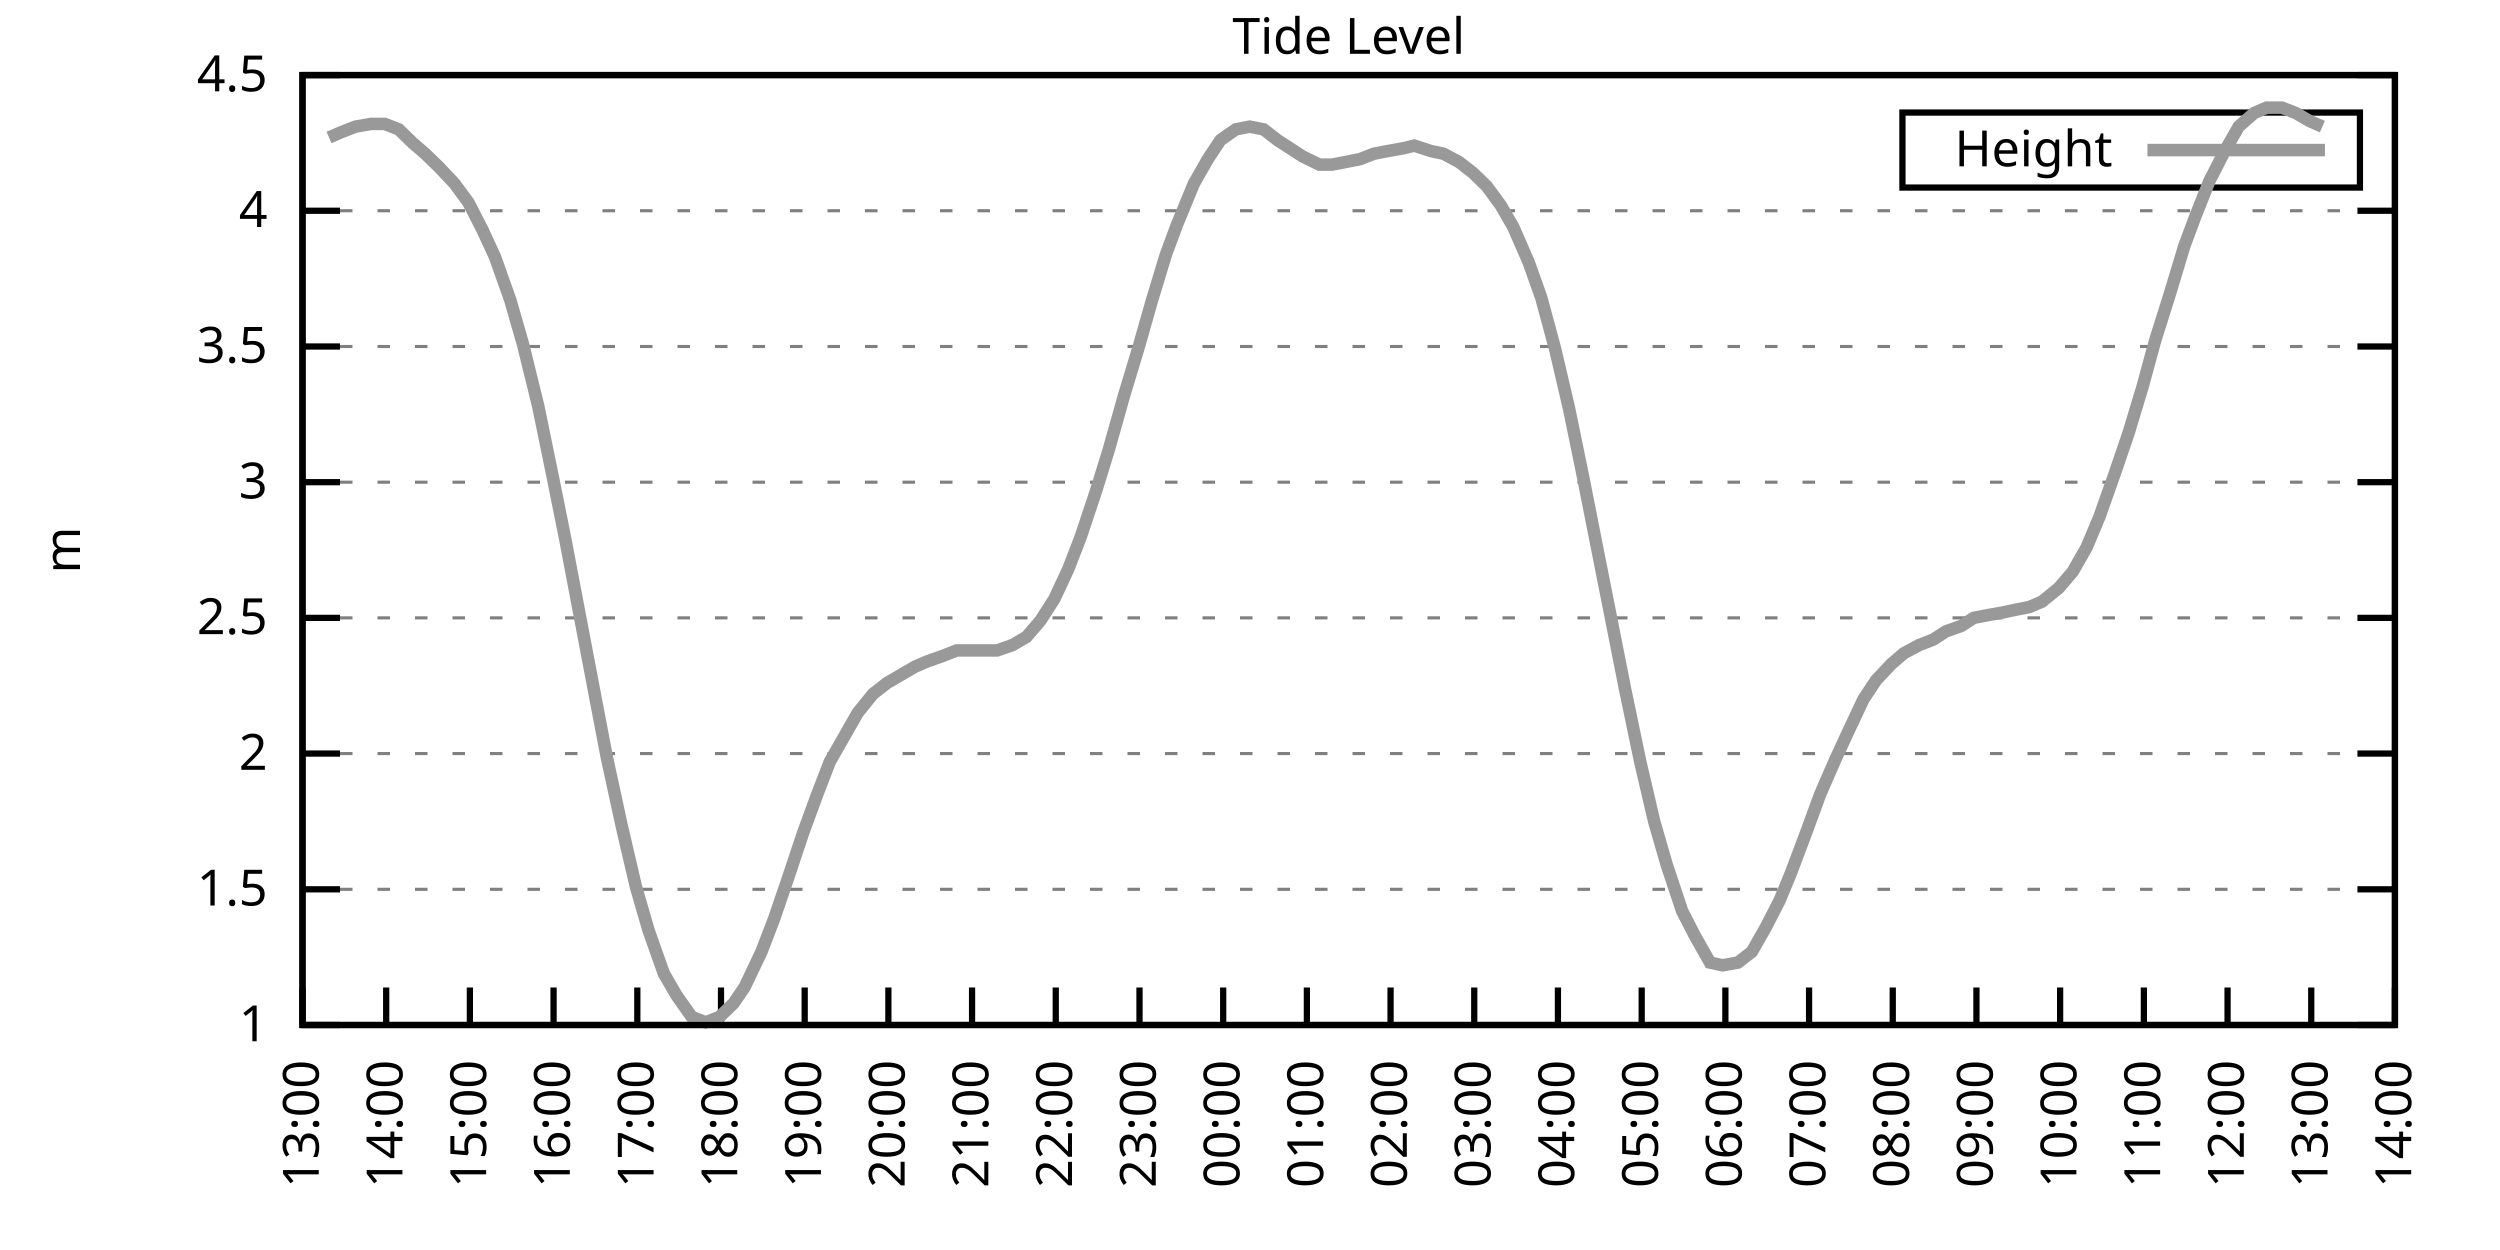
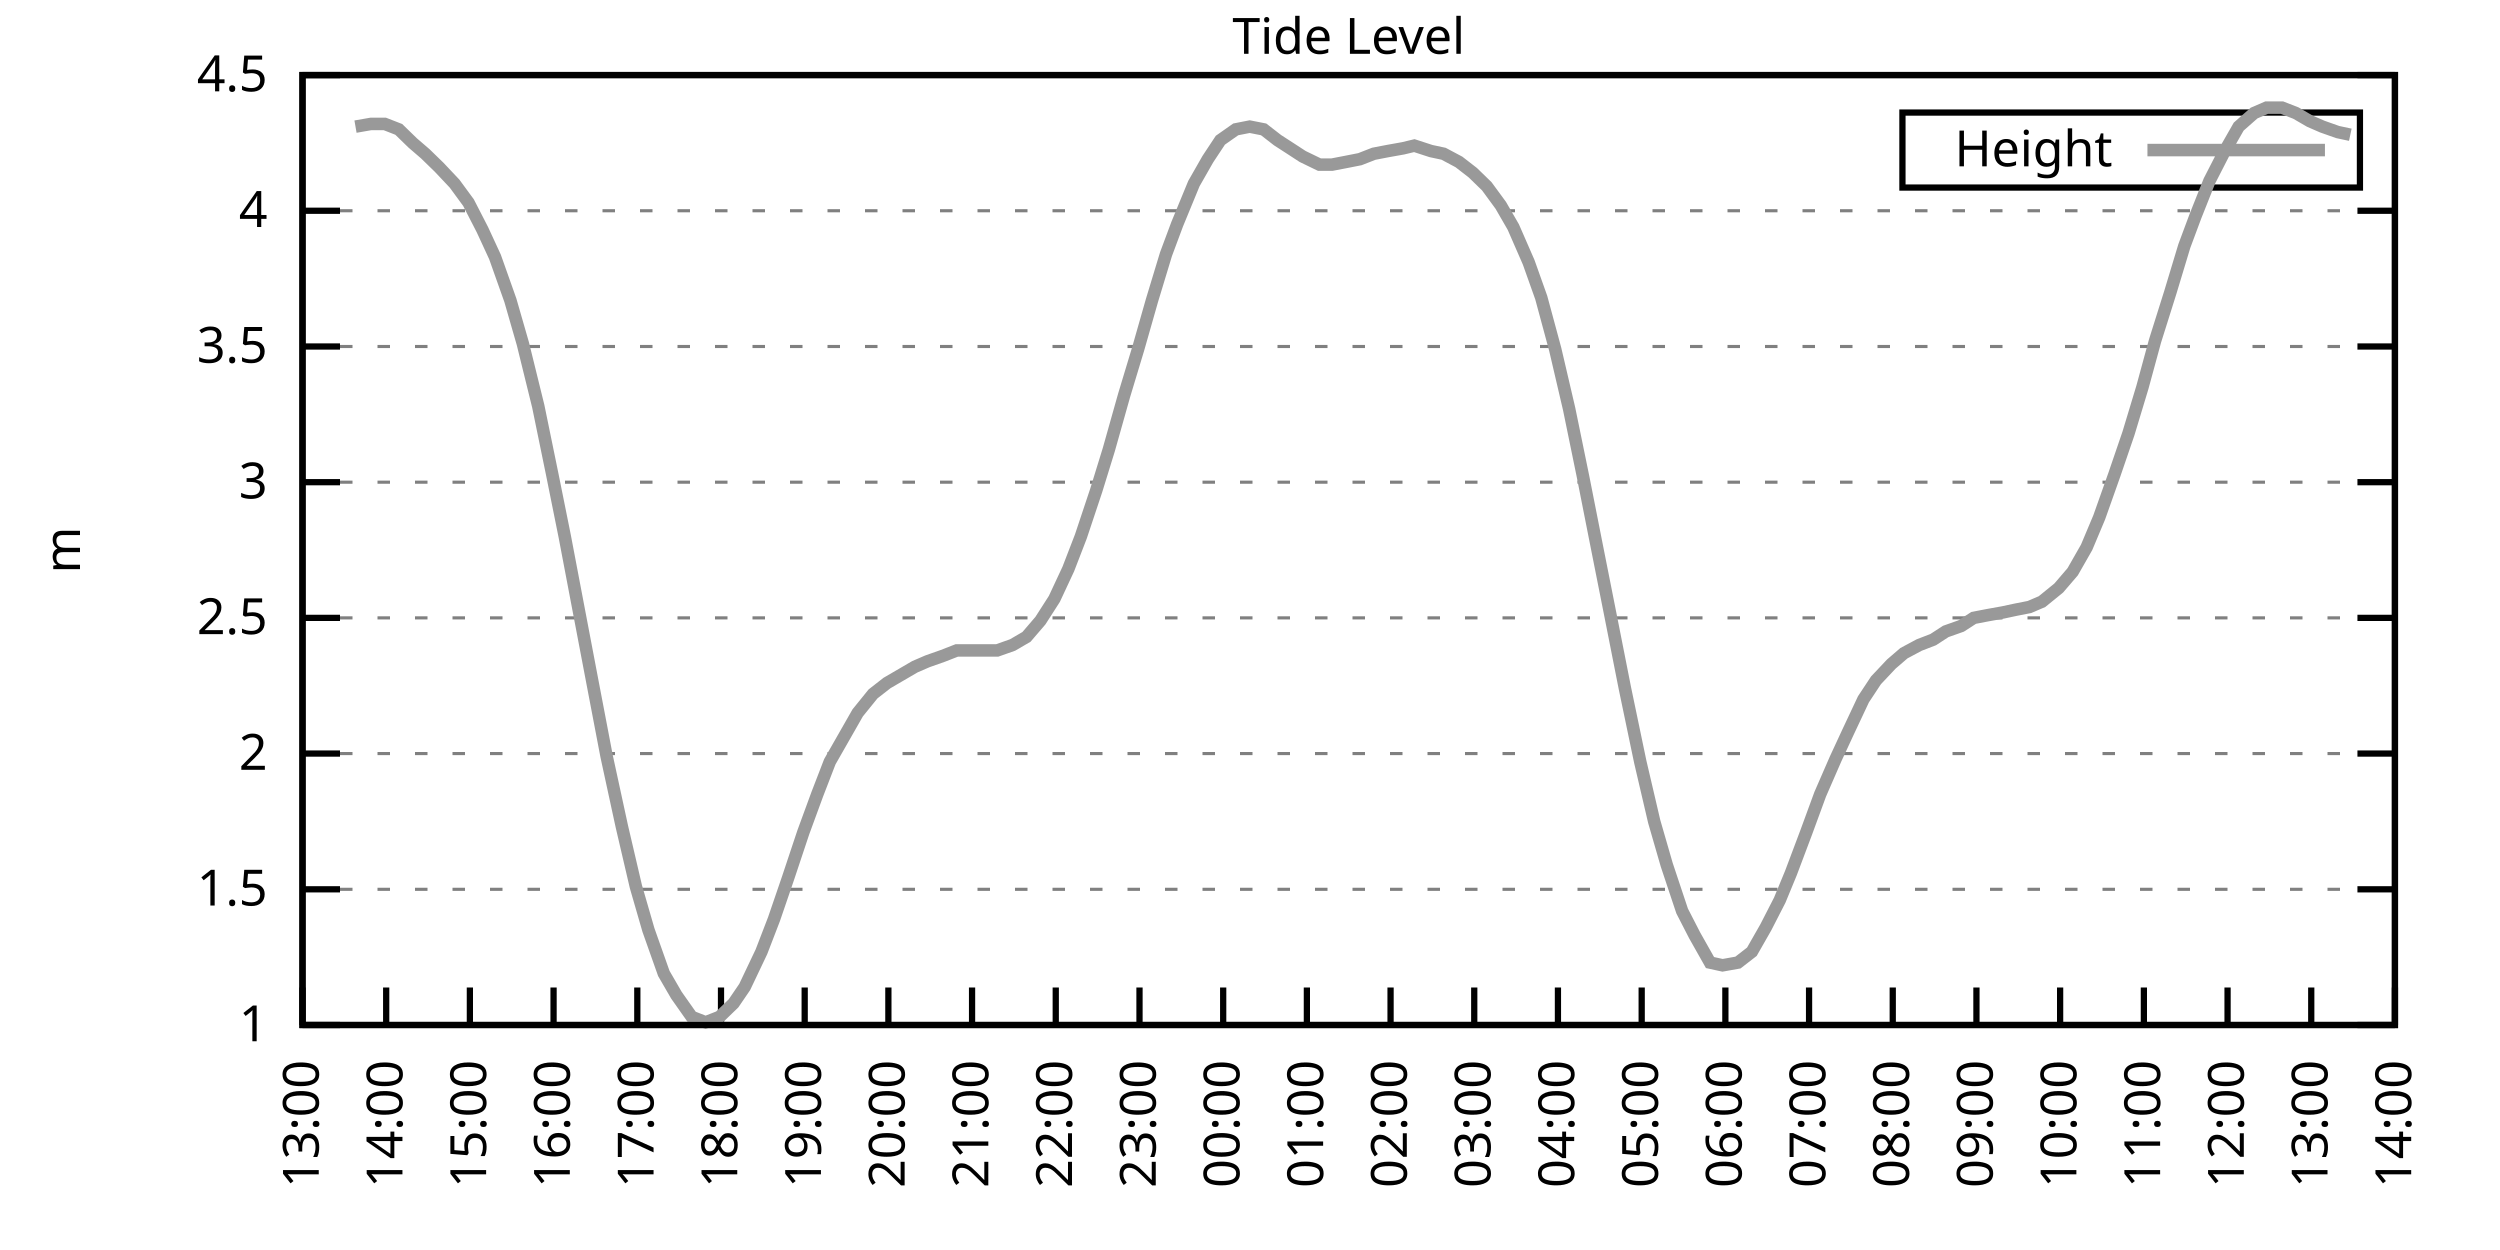
<svg xmlns="http://www.w3.org/2000/svg" xmlns:xlink="http://www.w3.org/1999/xlink" width="400" height="200" viewBox="0 0 400 200">
  <g id="gnuplot_canvas">
    <rect x="0" y="0" width="400" height="200" fill="none" />
    <defs>
      <circle id="gpDot" r="0.5" stroke-width="0.5" stroke="currentColor" />
      <path id="gpPt0" stroke-width="0.333" stroke="currentColor" d="M-1,0 h2 M0,-1 v2" />
      <path id="gpPt1" stroke-width="0.333" stroke="currentColor" d="M-1,-1 L1,1 M1,-1 L-1,1" />
      <path id="gpPt2" stroke-width="0.333" stroke="currentColor" d="M-1,0 L1,0 M0,-1 L0,1 M-1,-1 L1,1 M-1,1 L1,-1" />
      <rect id="gpPt3" stroke-width="0.333" stroke="currentColor" x="-1" y="-1" width="2" height="2" />
      <rect id="gpPt4" stroke-width="0.333" stroke="currentColor" fill="currentColor" x="-1" y="-1" width="2" height="2" />
      <circle id="gpPt5" stroke-width="0.333" stroke="currentColor" cx="0" cy="0" r="1" />
      <use xlink:href="#gpPt5" id="gpPt6" fill="currentColor" stroke="none" />
      <path id="gpPt7" stroke-width="0.333" stroke="currentColor" d="M0,-1.33 L-1.33,0.67 L1.33,0.67 z" />
      <use xlink:href="#gpPt7" id="gpPt8" fill="currentColor" stroke="none" />
      <use xlink:href="#gpPt7" id="gpPt9" stroke="currentColor" transform="rotate(180)" />
      <use xlink:href="#gpPt9" id="gpPt10" fill="currentColor" stroke="none" />
      <use xlink:href="#gpPt3" id="gpPt11" stroke="currentColor" transform="rotate(45)" />
      <use xlink:href="#gpPt11" id="gpPt12" fill="currentColor" stroke="none" />
      <path id="gpPt13" stroke-width="0.333" stroke="currentColor" d="M0,1.330 L1.265,0.411 L0.782,-1.067 L-0.782,-1.076 L-1.265,0.411 z" />
      <use xlink:href="#gpPt13" id="gpPt14" fill="currentColor" stroke="none" />
      <filter id="textbox" filterUnits="objectBoundingBox" x="0" y="0" height="1" width="1">
        <feFlood flood-color="white" flood-opacity="1" result="bgnd" />
        <feComposite in="SourceGraphic" in2="bgnd" operator="atop" />
      </filter>
      <filter id="greybox" filterUnits="objectBoundingBox" x="0" y="0" height="1" width="1">
        <feFlood flood-color="lightgrey" flood-opacity="1" result="grey" />
        <feComposite in="SourceGraphic" in2="grey" operator="atop" />
      </filter>
    </defs>
    <g fill="none" color="white" stroke="currentColor" stroke-width="1.00" stroke-linecap="butt" stroke-linejoin="miter">
</g>
    <g fill="none" color="black" stroke="currentColor" stroke-width="1.00" stroke-linecap="butt" stroke-linejoin="miter">
      <g stroke="none" shape-rendering="crispEdges">
        <polygon fill="rgb(255, 255, 255)" points="48.40,164.00 383.18,164.00 383.18,12.02 48.40,12.02 " />
      </g>
    </g>
    <g fill="none" color="black" stroke="currentColor" stroke-width="1.00" stroke-linecap="butt" stroke-linejoin="miter">
</g>
    <g fill="none" color="black" stroke="black" stroke-width="0.50" stroke-linecap="butt" stroke-linejoin="miter">
</g>
    <g fill="none" color="gray" stroke="currentColor" stroke-width="0.50" stroke-linecap="butt" stroke-linejoin="miter">
      <path stroke="gray" stroke-dasharray="2,4" class="gridline" d="M48.40,164.00 L383.19,164.00  " />
    </g>
    <g fill="none" color="gray" stroke="gray" stroke-width="1.00" stroke-linecap="butt" stroke-linejoin="miter">
</g>
    <g fill="none" color="black" stroke="currentColor" stroke-width="1.00" stroke-linecap="butt" stroke-linejoin="miter">
      <path stroke="black" d="M48.40,164.00 L54.40,164.00 M383.19,164.00 L377.19,164.00  " />
      <g transform="translate(42.80,166.60)" stroke="none" fill="black" font-family="Sans" font-size="8.00" text-anchor="end">
        <text>
          <tspan font-family="Sans"> 1</tspan>
        </text>
      </g>
    </g>
    <g fill="none" color="black" stroke="currentColor" stroke-width="1.00" stroke-linecap="butt" stroke-linejoin="miter">
</g>
    <g fill="none" color="black" stroke="black" stroke-width="0.50" stroke-linecap="butt" stroke-linejoin="miter">
</g>
    <g fill="none" color="gray" stroke="currentColor" stroke-width="0.50" stroke-linecap="butt" stroke-linejoin="miter">
      <path stroke="gray" stroke-dasharray="2,4" class="gridline" d="M48.40,142.29 L383.19,142.29  " />
    </g>
    <g fill="none" color="gray" stroke="gray" stroke-width="1.00" stroke-linecap="butt" stroke-linejoin="miter">
</g>
    <g fill="none" color="black" stroke="currentColor" stroke-width="1.00" stroke-linecap="butt" stroke-linejoin="miter">
      <path stroke="black" d="M48.40,142.29 L54.40,142.29 M383.19,142.29 L377.19,142.29  " />
      <g transform="translate(42.80,144.89)" stroke="none" fill="black" font-family="Sans" font-size="8.00" text-anchor="end">
        <text>
          <tspan font-family="Sans"> 1.5</tspan>
        </text>
      </g>
    </g>
    <g fill="none" color="black" stroke="currentColor" stroke-width="1.00" stroke-linecap="butt" stroke-linejoin="miter">
</g>
    <g fill="none" color="black" stroke="black" stroke-width="0.50" stroke-linecap="butt" stroke-linejoin="miter">
</g>
    <g fill="none" color="gray" stroke="currentColor" stroke-width="0.50" stroke-linecap="butt" stroke-linejoin="miter">
      <path stroke="gray" stroke-dasharray="2,4" class="gridline" d="M48.40,120.57 L383.19,120.57  " />
    </g>
    <g fill="none" color="gray" stroke="gray" stroke-width="1.00" stroke-linecap="butt" stroke-linejoin="miter">
</g>
    <g fill="none" color="black" stroke="currentColor" stroke-width="1.00" stroke-linecap="butt" stroke-linejoin="miter">
      <path stroke="black" d="M48.40,120.57 L54.40,120.57 M383.19,120.57 L377.19,120.57  " />
      <g transform="translate(42.80,123.17)" stroke="none" fill="black" font-family="Sans" font-size="8.00" text-anchor="end">
        <text>
          <tspan font-family="Sans"> 2</tspan>
        </text>
      </g>
    </g>
    <g fill="none" color="black" stroke="currentColor" stroke-width="1.00" stroke-linecap="butt" stroke-linejoin="miter">
</g>
    <g fill="none" color="black" stroke="black" stroke-width="0.50" stroke-linecap="butt" stroke-linejoin="miter">
</g>
    <g fill="none" color="gray" stroke="currentColor" stroke-width="0.50" stroke-linecap="butt" stroke-linejoin="miter">
      <path stroke="gray" stroke-dasharray="2,4" class="gridline" d="M48.40,98.86 L383.19,98.86  " />
    </g>
    <g fill="none" color="gray" stroke="gray" stroke-width="1.00" stroke-linecap="butt" stroke-linejoin="miter">
</g>
    <g fill="none" color="black" stroke="currentColor" stroke-width="1.00" stroke-linecap="butt" stroke-linejoin="miter">
      <path stroke="black" d="M48.40,98.86 L54.40,98.86 M383.19,98.86 L377.19,98.86  " />
      <g transform="translate(42.80,101.46)" stroke="none" fill="black" font-family="Sans" font-size="8.00" text-anchor="end">
        <text>
          <tspan font-family="Sans"> 2.5</tspan>
        </text>
      </g>
    </g>
    <g fill="none" color="black" stroke="currentColor" stroke-width="1.00" stroke-linecap="butt" stroke-linejoin="miter">
</g>
    <g fill="none" color="black" stroke="black" stroke-width="0.50" stroke-linecap="butt" stroke-linejoin="miter">
</g>
    <g fill="none" color="gray" stroke="currentColor" stroke-width="0.50" stroke-linecap="butt" stroke-linejoin="miter">
      <path stroke="gray" stroke-dasharray="2,4" class="gridline" d="M48.40,77.15 L383.19,77.15  " />
    </g>
    <g fill="none" color="gray" stroke="gray" stroke-width="1.00" stroke-linecap="butt" stroke-linejoin="miter">
</g>
    <g fill="none" color="black" stroke="currentColor" stroke-width="1.00" stroke-linecap="butt" stroke-linejoin="miter">
      <path stroke="black" d="M48.40,77.15 L54.40,77.15 M383.19,77.15 L377.19,77.15  " />
      <g transform="translate(42.80,79.75)" stroke="none" fill="black" font-family="Sans" font-size="8.00" text-anchor="end">
        <text>
          <tspan font-family="Sans"> 3</tspan>
        </text>
      </g>
    </g>
    <g fill="none" color="black" stroke="currentColor" stroke-width="1.00" stroke-linecap="butt" stroke-linejoin="miter">
</g>
    <g fill="none" color="black" stroke="black" stroke-width="0.50" stroke-linecap="butt" stroke-linejoin="miter">
</g>
    <g fill="none" color="gray" stroke="currentColor" stroke-width="0.50" stroke-linecap="butt" stroke-linejoin="miter">
      <path stroke="gray" stroke-dasharray="2,4" class="gridline" d="M48.40,55.44 L383.19,55.44  " />
    </g>
    <g fill="none" color="gray" stroke="gray" stroke-width="1.00" stroke-linecap="butt" stroke-linejoin="miter">
</g>
    <g fill="none" color="black" stroke="currentColor" stroke-width="1.00" stroke-linecap="butt" stroke-linejoin="miter">
      <path stroke="black" d="M48.40,55.44 L54.40,55.44 M383.19,55.44 L377.19,55.44  " />
      <g transform="translate(42.80,58.04)" stroke="none" fill="black" font-family="Sans" font-size="8.00" text-anchor="end">
        <text>
          <tspan font-family="Sans"> 3.5</tspan>
        </text>
      </g>
    </g>
    <g fill="none" color="black" stroke="currentColor" stroke-width="1.00" stroke-linecap="butt" stroke-linejoin="miter">
</g>
    <g fill="none" color="black" stroke="black" stroke-width="0.50" stroke-linecap="butt" stroke-linejoin="miter">
</g>
    <g fill="none" color="gray" stroke="currentColor" stroke-width="0.50" stroke-linecap="butt" stroke-linejoin="miter">
      <path stroke="gray" stroke-dasharray="2,4" class="gridline" d="M48.40,33.72 L383.19,33.72  " />
    </g>
    <g fill="none" color="gray" stroke="gray" stroke-width="1.00" stroke-linecap="butt" stroke-linejoin="miter">
</g>
    <g fill="none" color="black" stroke="currentColor" stroke-width="1.00" stroke-linecap="butt" stroke-linejoin="miter">
      <path stroke="black" d="M48.40,33.72 L54.40,33.72 M383.19,33.72 L377.19,33.72  " />
      <g transform="translate(42.80,36.32)" stroke="none" fill="black" font-family="Sans" font-size="8.00" text-anchor="end">
        <text>
          <tspan font-family="Sans"> 4</tspan>
        </text>
      </g>
    </g>
    <g fill="none" color="black" stroke="currentColor" stroke-width="1.00" stroke-linecap="butt" stroke-linejoin="miter">
</g>
    <g fill="none" color="black" stroke="black" stroke-width="0.50" stroke-linecap="butt" stroke-linejoin="miter">
</g>
    <g fill="none" color="gray" stroke="currentColor" stroke-width="0.50" stroke-linecap="butt" stroke-linejoin="miter">
      <path stroke="gray" stroke-dasharray="2,4" class="gridline" d="M48.40,12.01 L383.19,12.01  " />
    </g>
    <g fill="none" color="gray" stroke="gray" stroke-width="1.00" stroke-linecap="butt" stroke-linejoin="miter">
</g>
    <g fill="none" color="black" stroke="currentColor" stroke-width="1.00" stroke-linecap="butt" stroke-linejoin="miter">
      <path stroke="black" d="M48.40,12.01 L54.40,12.01 M383.19,12.01 L377.19,12.01  " />
      <g transform="translate(42.80,14.61)" stroke="none" fill="black" font-family="Sans" font-size="8.00" text-anchor="end">
        <text>
          <tspan font-family="Sans"> 4.5</tspan>
        </text>
      </g>
    </g>
    <g fill="none" color="black" stroke="currentColor" stroke-width="1.00" stroke-linecap="butt" stroke-linejoin="miter">
      <path stroke="black" d="M48.40,164.00 L48.40,158.00  " />
      <g transform="translate(51.00,169.60) rotate(270.00)" stroke="none" fill="black" font-family="Sans" font-size="8.00" text-anchor="end">
        <text>
          <tspan font-family="Sans">13:00</tspan>
        </text>
      </g>
    </g>
    <g fill="none" color="black" stroke="currentColor" stroke-width="1.00" stroke-linecap="butt" stroke-linejoin="miter">
      <path stroke="black" d="M61.79,164.00 L61.79,158.00  " />
      <g transform="translate(64.39,169.60) rotate(270.00)" stroke="none" fill="black" font-family="Sans" font-size="8.00" text-anchor="end">
        <text>
          <tspan font-family="Sans">14:00</tspan>
        </text>
      </g>
    </g>
    <g fill="none" color="black" stroke="currentColor" stroke-width="1.00" stroke-linecap="butt" stroke-linejoin="miter">
      <path stroke="black" d="M75.18,164.00 L75.18,158.00  " />
      <g transform="translate(77.78,169.60) rotate(270.00)" stroke="none" fill="black" font-family="Sans" font-size="8.00" text-anchor="end">
        <text>
          <tspan font-family="Sans">15:00</tspan>
        </text>
      </g>
    </g>
    <g fill="none" color="black" stroke="currentColor" stroke-width="1.00" stroke-linecap="butt" stroke-linejoin="miter">
      <path stroke="black" d="M88.57,164.00 L88.57,158.00  " />
      <g transform="translate(91.17,169.60) rotate(270.00)" stroke="none" fill="black" font-family="Sans" font-size="8.00" text-anchor="end">
        <text>
          <tspan font-family="Sans">16:00</tspan>
        </text>
      </g>
    </g>
    <g fill="none" color="black" stroke="currentColor" stroke-width="1.00" stroke-linecap="butt" stroke-linejoin="miter">
      <path stroke="black" d="M101.97,164.00 L101.97,158.00  " />
      <g transform="translate(104.57,169.60) rotate(270.00)" stroke="none" fill="black" font-family="Sans" font-size="8.00" text-anchor="end">
        <text>
          <tspan font-family="Sans">17:00</tspan>
        </text>
      </g>
    </g>
    <g fill="none" color="black" stroke="currentColor" stroke-width="1.00" stroke-linecap="butt" stroke-linejoin="miter">
      <path stroke="black" d="M115.36,164.00 L115.36,158.00  " />
      <g transform="translate(117.96,169.60) rotate(270.00)" stroke="none" fill="black" font-family="Sans" font-size="8.00" text-anchor="end">
        <text>
          <tspan font-family="Sans">18:00</tspan>
        </text>
      </g>
    </g>
    <g fill="none" color="black" stroke="currentColor" stroke-width="1.00" stroke-linecap="butt" stroke-linejoin="miter">
      <path stroke="black" d="M128.75,164.00 L128.75,158.00  " />
      <g transform="translate(131.35,169.60) rotate(270.00)" stroke="none" fill="black" font-family="Sans" font-size="8.00" text-anchor="end">
        <text>
          <tspan font-family="Sans">19:00</tspan>
        </text>
      </g>
    </g>
    <g fill="none" color="black" stroke="currentColor" stroke-width="1.00" stroke-linecap="butt" stroke-linejoin="miter">
      <path stroke="black" d="M142.14,164.00 L142.14,158.00  " />
      <g transform="translate(144.74,169.60) rotate(270.00)" stroke="none" fill="black" font-family="Sans" font-size="8.00" text-anchor="end">
        <text>
          <tspan font-family="Sans">20:00</tspan>
        </text>
      </g>
    </g>
    <g fill="none" color="black" stroke="currentColor" stroke-width="1.00" stroke-linecap="butt" stroke-linejoin="miter">
      <path stroke="black" d="M155.53,164.00 L155.53,158.00  " />
      <g transform="translate(158.13,169.60) rotate(270.00)" stroke="none" fill="black" font-family="Sans" font-size="8.00" text-anchor="end">
        <text>
          <tspan font-family="Sans">21:00</tspan>
        </text>
      </g>
    </g>
    <g fill="none" color="black" stroke="currentColor" stroke-width="1.00" stroke-linecap="butt" stroke-linejoin="miter">
      <path stroke="black" d="M168.92,164.00 L168.92,158.00  " />
      <g transform="translate(171.52,169.60) rotate(270.00)" stroke="none" fill="black" font-family="Sans" font-size="8.00" text-anchor="end">
        <text>
          <tspan font-family="Sans">22:00</tspan>
        </text>
      </g>
    </g>
    <g fill="none" color="black" stroke="currentColor" stroke-width="1.00" stroke-linecap="butt" stroke-linejoin="miter">
      <path stroke="black" d="M182.32,164.00 L182.32,158.00  " />
      <g transform="translate(184.92,169.60) rotate(270.00)" stroke="none" fill="black" font-family="Sans" font-size="8.00" text-anchor="end">
        <text>
          <tspan font-family="Sans">23:00</tspan>
        </text>
      </g>
    </g>
    <g fill="none" color="black" stroke="currentColor" stroke-width="1.00" stroke-linecap="butt" stroke-linejoin="miter">
      <path stroke="black" d="M195.71,164.00 L195.71,158.00  " />
      <g transform="translate(198.31,169.60) rotate(270.00)" stroke="none" fill="black" font-family="Sans" font-size="8.00" text-anchor="end">
        <text>
          <tspan font-family="Sans">00:00</tspan>
        </text>
      </g>
    </g>
    <g fill="none" color="black" stroke="currentColor" stroke-width="1.00" stroke-linecap="butt" stroke-linejoin="miter">
      <path stroke="black" d="M209.10,164.00 L209.10,158.00  " />
      <g transform="translate(211.70,169.60) rotate(270.00)" stroke="none" fill="black" font-family="Sans" font-size="8.00" text-anchor="end">
        <text>
          <tspan font-family="Sans">01:00</tspan>
        </text>
      </g>
    </g>
    <g fill="none" color="black" stroke="currentColor" stroke-width="1.00" stroke-linecap="butt" stroke-linejoin="miter">
      <path stroke="black" d="M222.49,164.00 L222.49,158.00  " />
      <g transform="translate(225.09,169.60) rotate(270.00)" stroke="none" fill="black" font-family="Sans" font-size="8.00" text-anchor="end">
        <text>
          <tspan font-family="Sans">02:00</tspan>
        </text>
      </g>
    </g>
    <g fill="none" color="black" stroke="currentColor" stroke-width="1.00" stroke-linecap="butt" stroke-linejoin="miter">
      <path stroke="black" d="M235.88,164.00 L235.88,158.00  " />
      <g transform="translate(238.48,169.60) rotate(270.00)" stroke="none" fill="black" font-family="Sans" font-size="8.00" text-anchor="end">
        <text>
          <tspan font-family="Sans">03:00</tspan>
        </text>
      </g>
    </g>
    <g fill="none" color="black" stroke="currentColor" stroke-width="1.00" stroke-linecap="butt" stroke-linejoin="miter">
      <path stroke="black" d="M249.27,164.00 L249.27,158.00  " />
      <g transform="translate(251.87,169.60) rotate(270.00)" stroke="none" fill="black" font-family="Sans" font-size="8.00" text-anchor="end">
        <text>
          <tspan font-family="Sans">04:00</tspan>
        </text>
      </g>
    </g>
    <g fill="none" color="black" stroke="currentColor" stroke-width="1.00" stroke-linecap="butt" stroke-linejoin="miter">
      <path stroke="black" d="M262.67,164.00 L262.67,158.00  " />
      <g transform="translate(265.27,169.60) rotate(270.00)" stroke="none" fill="black" font-family="Sans" font-size="8.00" text-anchor="end">
        <text>
          <tspan font-family="Sans">05:00</tspan>
        </text>
      </g>
    </g>
    <g fill="none" color="black" stroke="currentColor" stroke-width="1.00" stroke-linecap="butt" stroke-linejoin="miter">
      <path stroke="black" d="M276.06,164.00 L276.06,158.00  " />
      <g transform="translate(278.66,169.60) rotate(270.00)" stroke="none" fill="black" font-family="Sans" font-size="8.00" text-anchor="end">
        <text>
          <tspan font-family="Sans">06:00</tspan>
        </text>
      </g>
    </g>
    <g fill="none" color="black" stroke="currentColor" stroke-width="1.00" stroke-linecap="butt" stroke-linejoin="miter">
      <path stroke="black" d="M289.45,164.00 L289.45,158.00  " />
      <g transform="translate(292.05,169.60) rotate(270.00)" stroke="none" fill="black" font-family="Sans" font-size="8.00" text-anchor="end">
        <text>
          <tspan font-family="Sans">07:00</tspan>
        </text>
      </g>
    </g>
    <g fill="none" color="black" stroke="currentColor" stroke-width="1.00" stroke-linecap="butt" stroke-linejoin="miter">
      <path stroke="black" d="M302.84,164.00 L302.84,158.00  " />
      <g transform="translate(305.44,169.60) rotate(270.00)" stroke="none" fill="black" font-family="Sans" font-size="8.00" text-anchor="end">
        <text>
          <tspan font-family="Sans">08:00</tspan>
        </text>
      </g>
    </g>
    <g fill="none" color="black" stroke="currentColor" stroke-width="1.00" stroke-linecap="butt" stroke-linejoin="miter">
      <path stroke="black" d="M316.23,164.00 L316.23,158.00  " />
      <g transform="translate(318.83,169.60) rotate(270.00)" stroke="none" fill="black" font-family="Sans" font-size="8.00" text-anchor="end">
        <text>
          <tspan font-family="Sans">09:00</tspan>
        </text>
      </g>
    </g>
    <g fill="none" color="black" stroke="currentColor" stroke-width="1.00" stroke-linecap="butt" stroke-linejoin="miter">
      <path stroke="black" d="M329.62,164.00 L329.62,158.00  " />
      <g transform="translate(332.22,169.60) rotate(270.00)" stroke="none" fill="black" font-family="Sans" font-size="8.00" text-anchor="end">
        <text>
          <tspan font-family="Sans">10:00</tspan>
        </text>
      </g>
    </g>
    <g fill="none" color="black" stroke="currentColor" stroke-width="1.00" stroke-linecap="butt" stroke-linejoin="miter">
      <path stroke="black" d="M343.02,164.00 L343.02,158.00  " />
      <g transform="translate(345.62,169.60) rotate(270.00)" stroke="none" fill="black" font-family="Sans" font-size="8.00" text-anchor="end">
        <text>
          <tspan font-family="Sans">11:00</tspan>
        </text>
      </g>
    </g>
    <g fill="none" color="black" stroke="currentColor" stroke-width="1.00" stroke-linecap="butt" stroke-linejoin="miter">
      <path stroke="black" d="M356.41,164.00 L356.41,158.00  " />
      <g transform="translate(359.01,169.60) rotate(270.00)" stroke="none" fill="black" font-family="Sans" font-size="8.00" text-anchor="end">
        <text>
          <tspan font-family="Sans">12:00</tspan>
        </text>
      </g>
    </g>
    <g fill="none" color="black" stroke="currentColor" stroke-width="1.00" stroke-linecap="butt" stroke-linejoin="miter">
      <path stroke="black" d="M369.80,164.00 L369.80,158.00  " />
      <g transform="translate(372.40,169.60) rotate(270.00)" stroke="none" fill="black" font-family="Sans" font-size="8.00" text-anchor="end">
        <text>
          <tspan font-family="Sans">13:00</tspan>
        </text>
      </g>
    </g>
    <g fill="none" color="black" stroke="currentColor" stroke-width="1.00" stroke-linecap="butt" stroke-linejoin="miter">
      <path stroke="black" d="M383.19,164.00 L383.19,158.00  " />
      <g transform="translate(385.79,169.60) rotate(270.00)" stroke="none" fill="black" font-family="Sans" font-size="8.00" text-anchor="end">
        <text>
          <tspan font-family="Sans">14:00</tspan>
        </text>
      </g>
    </g>
    <g fill="none" color="black" stroke="currentColor" stroke-width="1.00" stroke-linecap="butt" stroke-linejoin="miter">
</g>
    <g fill="none" color="black" stroke="currentColor" stroke-width="1.00" stroke-linecap="butt" stroke-linejoin="miter">
      <path stroke="black" d="M48.40,12.01 L48.40,164.00 L383.19,164.00 L383.19,12.01 L48.40,12.01 Z  " />
    </g>
    <g fill="none" color="black" stroke="currentColor" stroke-width="1.00" stroke-linecap="butt" stroke-linejoin="miter">
</g>
    <g fill="none" color="black" stroke="currentColor" stroke-width="1.00" stroke-linecap="butt" stroke-linejoin="miter">
      <path stroke="black" d="M304.39,30.01 L304.39,18.01 L377.59,18.01 L377.59,30.01 L304.39,30.01 Z  " />
    </g>
    <g id="Tide_level_plot_1">
      <g fill="none" color="white" stroke="black" stroke-width="2.00" stroke-linecap="butt" stroke-linejoin="miter">
</g>
      <g fill="none" color="black" stroke="currentColor" stroke-width="2.00" stroke-linecap="butt" stroke-linejoin="miter">
        <g transform="translate(337.99,26.61)" stroke="none" fill="black" font-family="Sans" font-size="8.00" text-anchor="end">
          <text>
            <tspan font-family="Sans">Height</tspan>
          </text>
        </g>
      </g>
      <g fill="none" color="black" stroke="currentColor" stroke-width="2.00" stroke-linecap="butt" stroke-linejoin="miter">
-         <path stroke="rgb(153, 153, 153)" d="M343.59,24.01 L371.99,24.01 M52.64,22.00 L54.65,21.13 L56.88,20.26 L59.34,19.83 L61.57,19.83 L63.80,20.70   L66.03,22.87 L68.04,24.60 L70.27,26.77 L72.73,29.38 L74.96,32.42 L77.19,36.76 L79.20,41.11 L81.66,48.05   L83.66,55.00 L86.12,64.99 L88.35,75.85 L90.36,85.83 L92.59,97.56 L94.82,109.28 L97.06,121.01 L99.51,132.30   L101.74,141.85 L103.75,148.80 L106.21,155.75 L108.22,159.22 L110.67,162.70 L112.90,163.57 L115.13,162.70 L117.37,160.53   L119.15,157.92 L121.83,152.28 L123.84,147.06 L126.07,140.55 L128.53,133.17 L130.76,127.09 L132.77,121.88 L135.00,117.97   L137.23,114.06 L139.69,111.02 L141.92,109.28 L144.15,107.98 L146.38,106.68 L148.39,105.81 L150.85,104.94 L153.08,104.07   L155.09,104.07 L157.54,104.07 L159.55,104.07 L162.01,103.20 L164.24,101.90 L166.47,99.30 L168.70,95.82 L170.93,91.04   L172.94,85.83 L175.40,78.45 L177.41,71.94 L179.86,63.25 L182.09,55.87 L184.32,48.05 L186.56,40.67 L188.34,35.89   L191.02,29.38 L193.25,25.47 L195.26,22.43 L197.72,20.70 L199.95,20.26 L202.18,20.70 L204.41,22.43 L206.42,23.73   L208.43,25.04 L211.11,26.34 L213.12,26.34 L215.35,25.91 L217.58,25.47 L219.81,24.60 L222.04,24.17 L224.50,23.73   L226.29,23.30 L228.96,24.17 L230.97,24.60 L233.43,25.91 L235.66,27.64 L237.89,29.81 L240.12,32.85 L242.13,36.33   L244.59,41.97 L246.60,47.62 L248.83,55.87 L251.06,65.42 L253.29,76.28 L255.52,87.57 L257.76,98.86 L259.99,110.15   L262.44,121.88 L264.67,131.43 L266.68,138.38 L269.14,145.76 L271.15,149.67 L273.60,154.01 L275.61,154.45 L278.07,154.01   L280.30,152.28 L282.53,148.37 L284.76,144.02 L286.55,139.68 L289.00,133.17 L291.23,127.09 L293.69,121.44 L295.70,117.10   L298.15,111.89 L300.16,108.85 L302.62,106.24 L304.63,104.51 L307.08,103.20 L309.31,102.34 L311.32,101.03 L313.78,100.16   L315.79,98.86 L318.02,98.43 L320.47,97.99 L322.48,97.56 L324.71,97.12 L326.72,96.26 L329.40,94.08 L331.63,91.48   L333.86,87.57 L335.87,82.79 L338.33,75.85 L340.56,69.33 L342.79,61.95 L344.80,54.57 L347.26,46.75 L349.49,39.37   L351.27,34.59 L353.51,28.95 L355.96,24.17 L358.19,20.26 L360.65,18.09 L362.66,17.22 L365.11,17.22 L367.34,18.09   L369.58,19.39 L371.58,20.26  " />
+         <path stroke="rgb(153, 153, 153)" d="M343.59,24.01 L371.99,24.01 M56.88,20.26 L59.34,19.83 L61.57,19.83 L63.80,20.70 L66.03,22.87 L68.04,24.60   L70.27,26.77 L72.73,29.38 L74.96,32.42 L77.19,36.76 L79.20,41.11 L81.66,48.05 L83.66,55.00 L86.12,64.99   L88.35,75.85 L90.36,85.83 L92.59,97.56 L94.82,109.28 L97.06,121.01 L99.51,132.30 L101.74,141.85 L103.75,148.80   L106.21,155.75 L108.22,159.22 L110.67,162.70 L112.90,163.57 L115.13,162.70 L117.37,160.53 L119.15,157.92 L121.83,152.28   L123.84,147.06 L126.07,140.55 L128.53,133.17 L130.76,127.09 L132.77,121.88 L135.00,117.97 L137.23,114.06 L139.69,111.02   L141.92,109.28 L144.15,107.98 L146.38,106.68 L148.39,105.81 L150.85,104.94 L153.08,104.07 L155.09,104.07 L157.54,104.07   L159.55,104.07 L162.01,103.20 L164.24,101.90 L166.47,99.30 L168.70,95.82 L170.93,91.04 L172.94,85.83 L175.40,78.45   L177.41,71.94 L179.86,63.25 L182.09,55.87 L184.32,48.05 L186.56,40.67 L188.34,35.89 L191.02,29.38 L193.25,25.47   L195.26,22.43 L197.72,20.70 L199.95,20.26 L202.18,20.70 L204.41,22.43 L206.42,23.73 L208.43,25.04 L211.11,26.34   L213.12,26.34 L215.35,25.91 L217.58,25.47 L219.81,24.60 L222.04,24.17 L224.50,23.73 L226.29,23.30 L228.96,24.17   L230.97,24.60 L233.43,25.91 L235.66,27.64 L237.89,29.81 L240.12,32.85 L242.13,36.33 L244.59,41.97 L246.60,47.62   L248.83,55.87 L251.06,65.42 L253.29,76.28 L255.52,87.57 L257.76,98.86 L259.99,110.15 L262.44,121.88 L264.67,131.43   L266.68,138.38 L269.14,145.76 L271.15,149.67 L273.60,154.01 L275.61,154.45 L278.07,154.01 L280.30,152.28 L282.53,148.37   L284.76,144.02 L286.55,139.68 L289.00,133.17 L291.23,127.09 L293.69,121.44 L295.70,117.10 L298.15,111.89 L300.16,108.85   L302.62,106.24 L304.63,104.51 L307.08,103.20 L309.31,102.34 L311.32,101.03 L313.78,100.16 L315.79,98.86 L318.02,98.43   L320.47,97.99 L322.48,97.56 L324.71,97.12 L326.72,96.26 L329.40,94.08 L331.63,91.48 L333.86,87.57 L335.87,82.79   L338.33,75.85 L340.56,69.33 L342.79,61.95 L344.80,54.57 L347.26,46.75 L349.49,39.37 L351.27,34.59 L353.51,28.95   L355.96,24.17 L358.19,20.26 L360.65,18.09 L362.66,17.22 L365.11,17.22 L367.34,18.09 L369.58,19.39 L371.58,20.26   L374.04,21.13 L376.05,21.56  " />
      </g>
    </g>
    <g fill="none" color="black" stroke="currentColor" stroke-width="2.00" stroke-linecap="butt" stroke-linejoin="miter">
</g>
    <g fill="none" color="black" stroke="black" stroke-width="1.00" stroke-linecap="butt" stroke-linejoin="miter">
</g>
    <g fill="none" color="black" stroke="currentColor" stroke-width="1.00" stroke-linecap="butt" stroke-linejoin="miter">
      <path stroke="black" d="M48.40,12.01 L48.40,164.00 L383.19,164.00 L383.19,12.01 L48.40,12.01 Z  " />
      <g transform="translate(12.80,88.01) rotate(270.00)" stroke="none" fill="black" font-family="Sans" font-size="8.00" text-anchor="middle">
        <text>
          <tspan font-family="Sans">m</tspan>
        </text>
      </g>
    </g>
    <g fill="none" color="black" stroke="currentColor" stroke-width="1.00" stroke-linecap="butt" stroke-linejoin="miter">
</g>
    <g fill="none" color="black" stroke="currentColor" stroke-width="1.00" stroke-linecap="butt" stroke-linejoin="miter">
      <g transform="translate(215.79,8.61)" stroke="none" fill="black" font-family="Sans" font-size="8.00" text-anchor="middle">
        <text>
          <tspan font-family="Sans">Tide Level</tspan>
        </text>
      </g>
    </g>
    <g fill="none" color="black" stroke="currentColor" stroke-width="1.00" stroke-linecap="butt" stroke-linejoin="miter">
</g>
  </g>
</svg>
